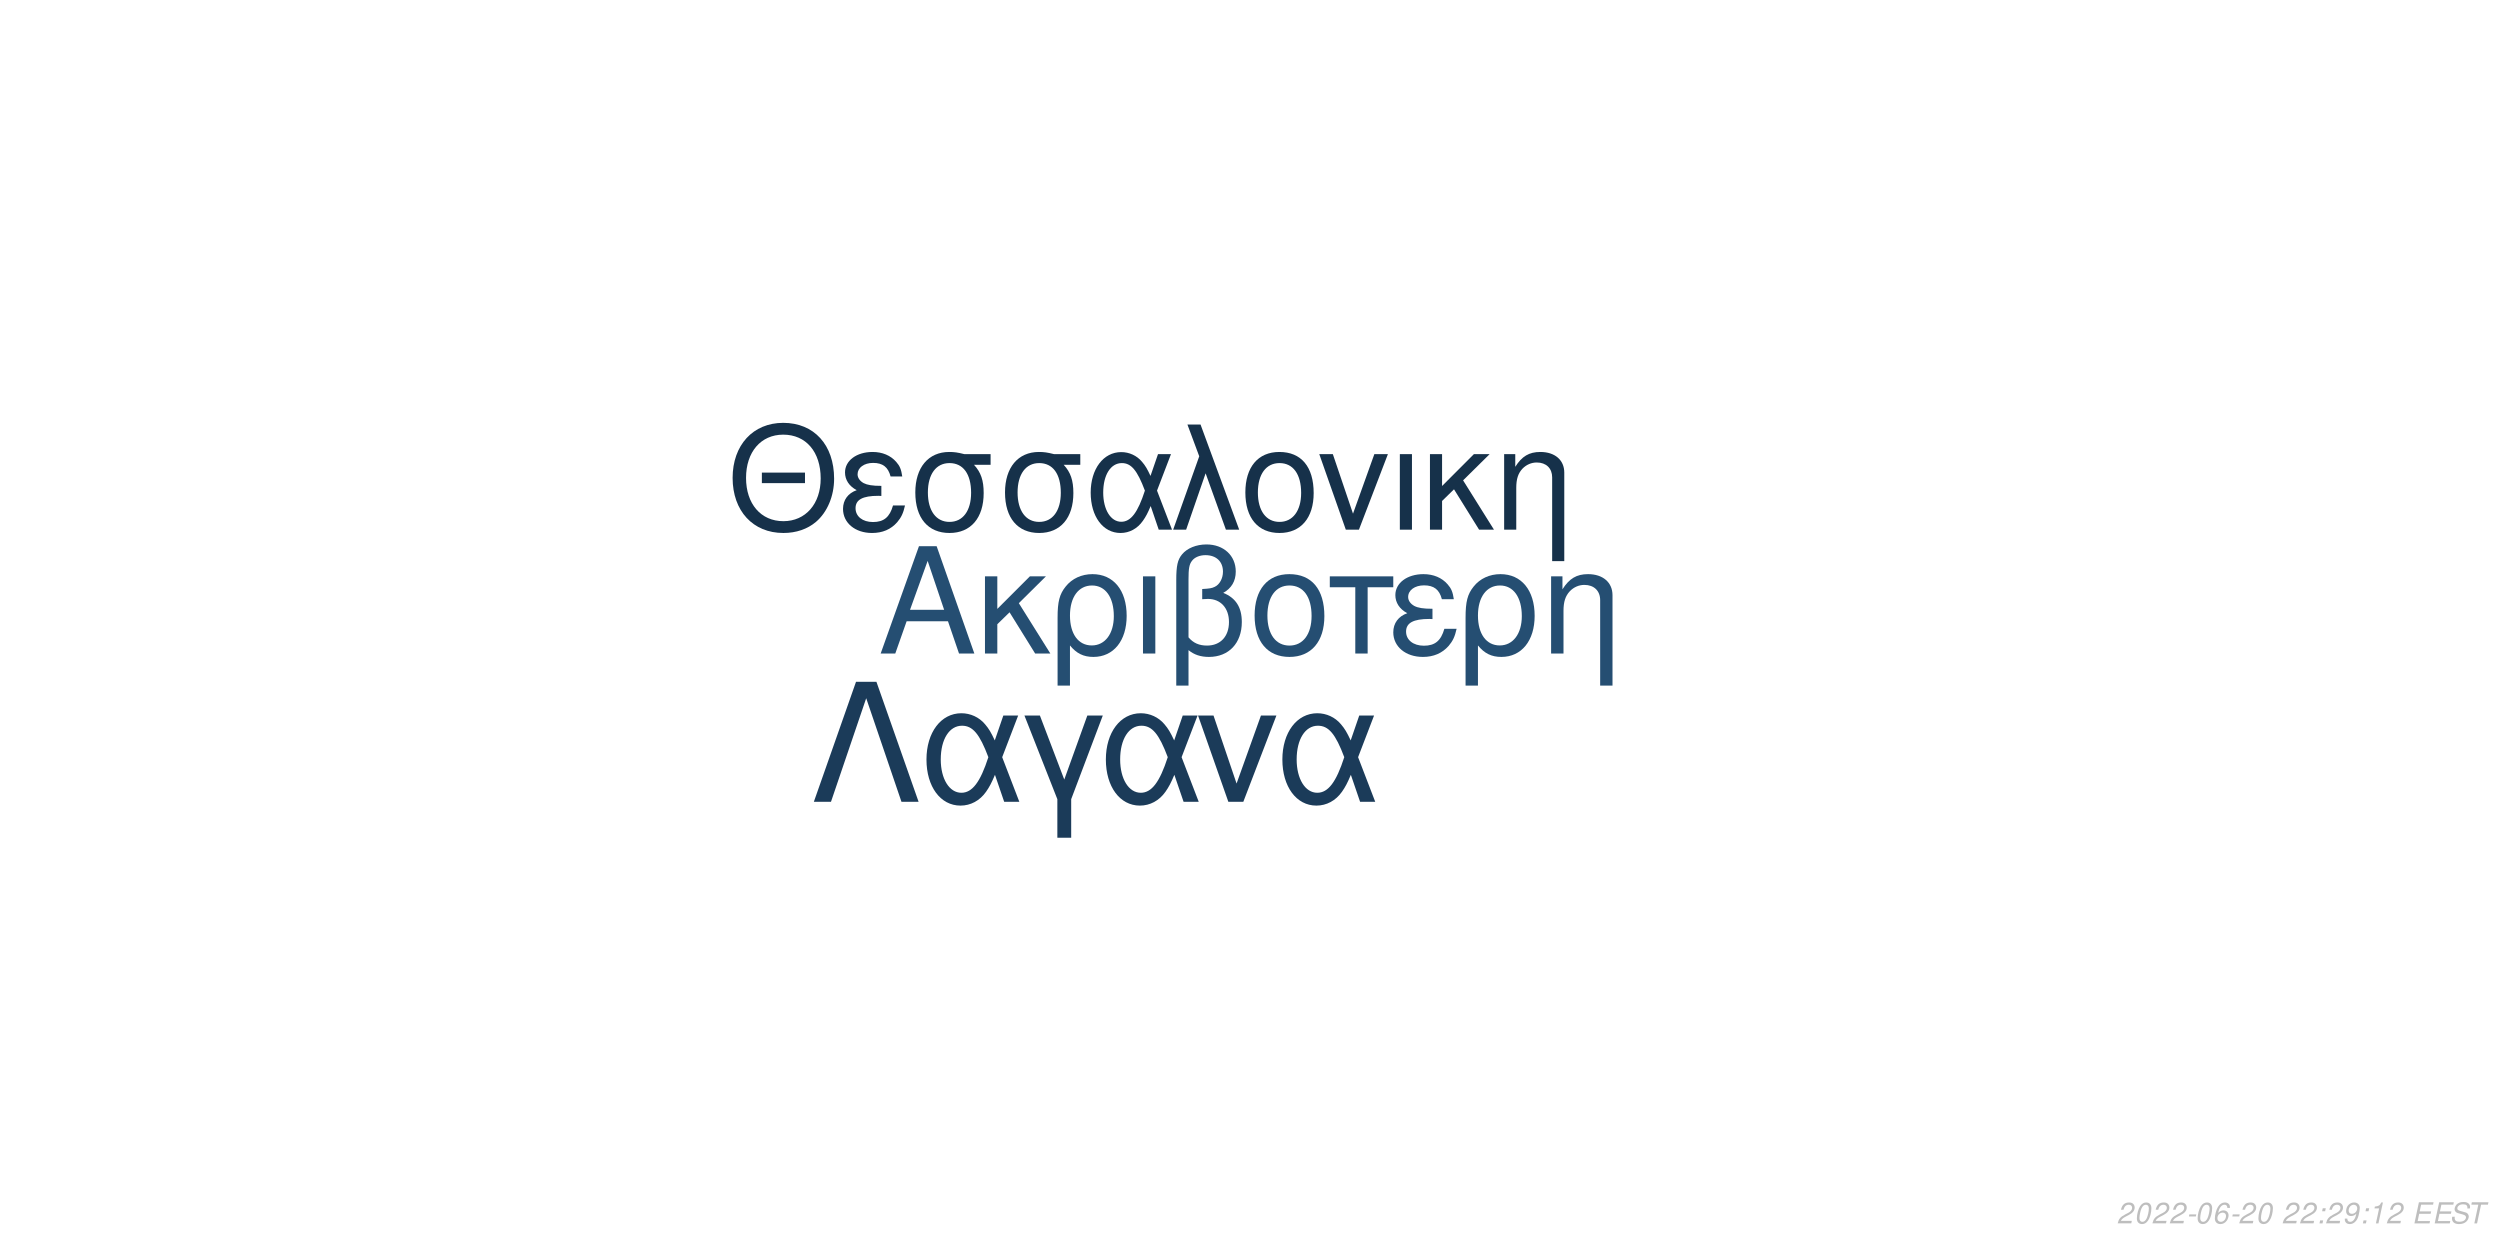
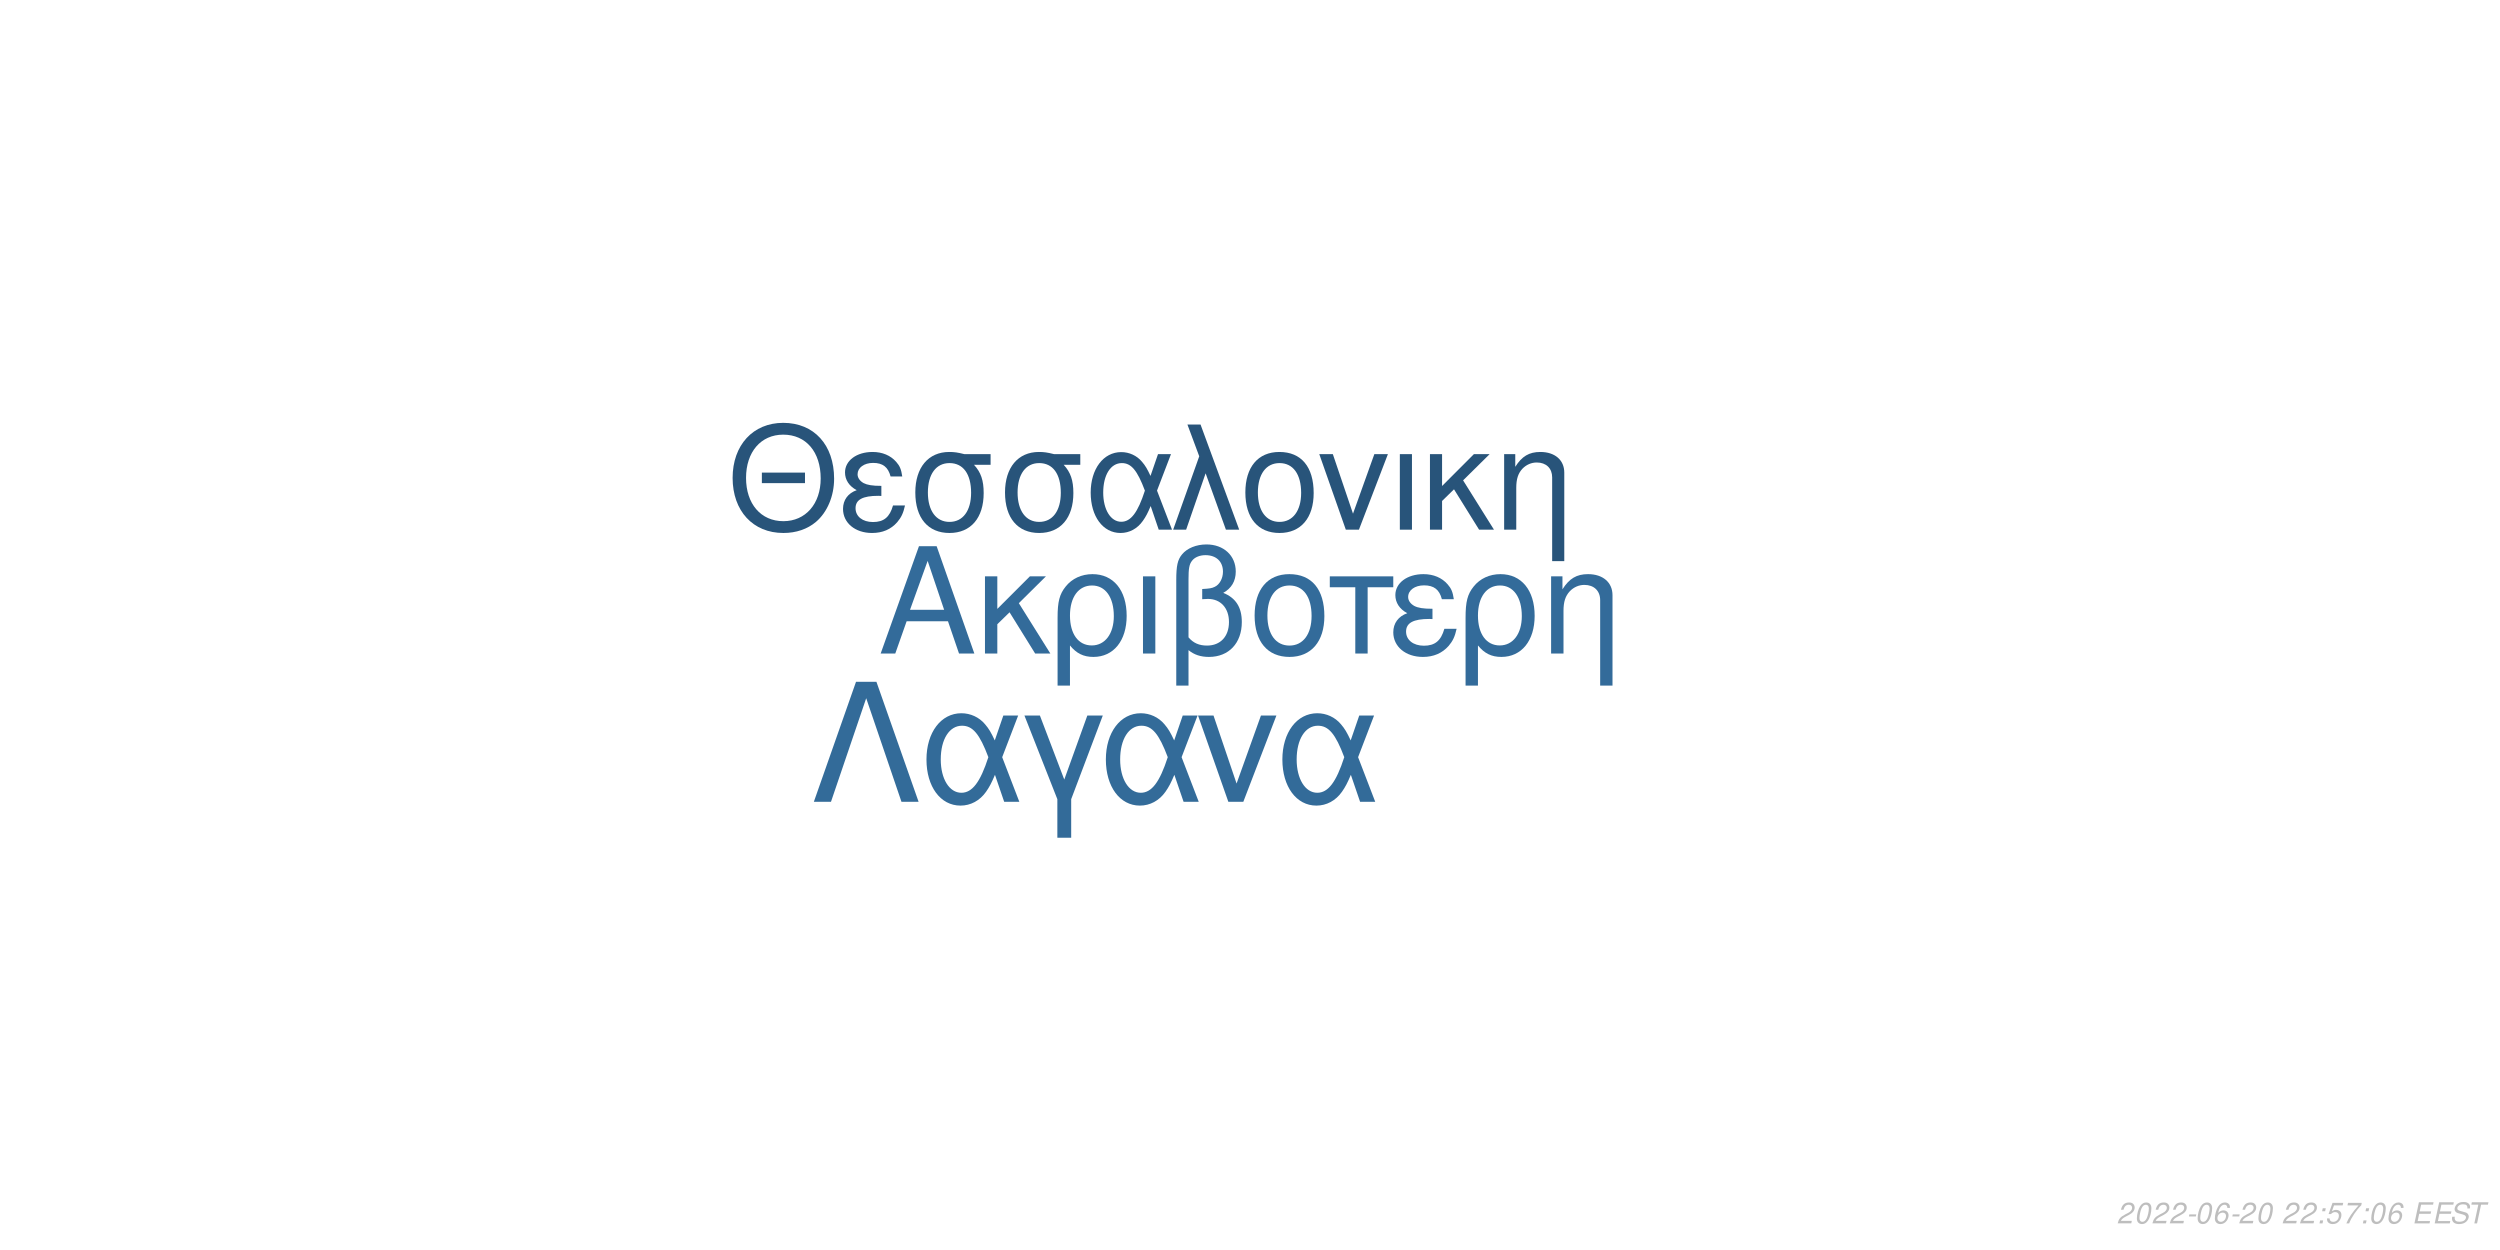
<svg xmlns="http://www.w3.org/2000/svg" xmlns:xlink="http://www.w3.org/1999/xlink" width="864pt" height="432pt" viewBox="0 0 864 432" version="1.1">
  <defs>
    <g>
      <symbol overflow="visible" id="glyph0-0">
        <path style="stroke:none;" d="" />
      </symbol>
      <symbol overflow="visible" id="glyph0-1">
        <path style="stroke:none;" d="M 24.125 -11.141 L 27.938 0 L 33.234 0 L 20.203 -37.094 L 14.094 -37.094 L 0.859 0 L 5.906 0 L 9.828 -11.141 Z M 22.797 -15.109 L 11 -15.109 L 17.094 -32.016 Z M 22.797 -15.109 " />
      </symbol>
      <symbol overflow="visible" id="glyph0-2">
        <path style="stroke:none;" d="M 7.172 -15.422 L 7.172 -26.672 L 2.906 -26.672 L 2.906 0 L 7.172 0 L 7.172 -10.125 L 11.406 -14.25 L 20.25 0 L 25.5 0 L 14.609 -17.406 L 23.969 -26.672 L 18.422 -26.672 Z M 7.172 -15.422 " />
      </symbol>
      <symbol overflow="visible" id="glyph0-3">
        <path style="stroke:none;" d="M 3 11.094 L 7.281 11.094 L 7.281 -2.797 C 9.516 -0.047 11.953 1.172 15.375 1.172 C 22.344 1.172 26.875 -4.422 26.875 -13.031 C 26.875 -21.891 22.297 -27.438 15.062 -27.438 C 11.297 -27.438 7.984 -25.906 5.797 -23.156 C 3.672 -20.516 3 -17.969 3 -12.359 Z M 14.906 -23.516 C 19.547 -23.516 22.438 -19.438 22.438 -12.922 C 22.438 -6.812 19.391 -2.797 14.812 -2.797 C 10.172 -2.797 7.281 -6.766 7.281 -13.125 C 7.281 -19.484 10.234 -23.516 14.906 -23.516 Z M 14.906 -23.516 " />
      </symbol>
      <symbol overflow="visible" id="glyph0-4">
        <path style="stroke:none;" d="M 3.516 0 L 7.781 0 L 7.781 -26.672 L 3.516 -26.672 Z M 3.516 0 " />
      </symbol>
      <symbol overflow="visible" id="glyph0-5">
        <path style="stroke:none;" d="M 4.016 11.094 L 8.25 11.094 L 8.25 -1.172 C 10.172 0.406 12.422 1.172 15.312 1.172 C 22.188 1.172 26.672 -3.609 26.672 -10.891 C 26.672 -15.984 24.578 -19.234 20.25 -20.969 C 23.109 -22.547 24.578 -25.031 24.578 -28.344 C 24.578 -33.844 20.406 -37.703 14.453 -37.703 C 10.938 -37.703 7.734 -36.391 6 -34.25 C 4.484 -32.422 4.016 -30.328 4.016 -25.391 Z M 8.25 -25.656 C 8.25 -29.359 8.5 -30.844 9.469 -32.062 C 10.375 -33.281 12.156 -34 14.094 -34 C 17.812 -34 20.156 -31.812 20.156 -28.297 C 20.156 -25.953 18.984 -23.812 17.297 -23.047 C 16.281 -22.547 15.469 -22.438 12.984 -22.297 L 12.984 -18.781 C 13.734 -18.828 14.344 -18.875 14.969 -18.875 C 19.344 -18.875 22.234 -15.719 22.234 -10.891 C 22.234 -5.906 19.281 -2.75 14.656 -2.75 C 11.953 -2.75 9.922 -3.609 8.25 -5.594 Z M 8.25 -25.656 " />
      </symbol>
      <symbol overflow="visible" id="glyph0-6">
        <path style="stroke:none;" d="M 14.094 -27.438 C 6.562 -27.438 2.094 -22.094 2.094 -13.125 C 2.094 -4.125 6.562 1.172 14.141 1.172 C 21.672 1.172 26.203 -4.172 26.203 -12.922 C 26.203 -22.188 21.828 -27.438 14.094 -27.438 Z M 14.141 -23.516 C 18.938 -23.516 21.781 -19.594 21.781 -12.984 C 21.781 -6.672 18.828 -2.75 14.141 -2.75 C 9.422 -2.75 6.516 -6.672 6.516 -13.125 C 6.516 -19.594 9.422 -23.516 14.141 -23.516 Z M 14.141 -23.516 " />
      </symbol>
      <symbol overflow="visible" id="glyph0-7">
        <path style="stroke:none;" d="M 7.891 0 L 12.156 0 L 12.156 -22.906 L 21.016 -22.906 L 21.016 -26.672 L -0.922 -26.672 L -0.922 -22.906 L 7.891 -22.906 Z M 7.891 0 " />
      </symbol>
      <symbol overflow="visible" id="glyph0-8">
        <path style="stroke:none;" d="M 14.562 -15.469 C 11.344 -15.469 9.562 -15.781 8.297 -16.438 C 6.922 -17.203 6.156 -18.328 6.156 -19.547 C 6.156 -21.891 8.453 -23.562 11.656 -23.562 C 15.062 -23.562 16.953 -22.094 17.812 -18.781 L 21.938 -18.781 C 21.578 -21.266 21.062 -22.5 19.797 -23.922 C 17.812 -26.203 14.906 -27.438 11.453 -27.438 C 5.797 -27.438 1.734 -24.375 1.734 -20.203 C 1.734 -17.609 3.156 -15.375 5.859 -13.938 C 2.797 -12.875 1.016 -10.484 1.016 -7.328 C 1.016 -2.391 5.297 1.172 11.25 1.172 C 14.969 1.172 17.906 -0.109 20.156 -2.641 C 21.578 -4.328 22.297 -5.797 22.906 -8.547 L 18.672 -8.547 C 17.5 -4.422 15.422 -2.703 11.609 -2.703 C 7.938 -2.703 5.438 -4.688 5.438 -7.578 C 5.438 -10.578 7.938 -11.953 13.484 -11.953 C 13.641 -11.953 14.094 -11.953 14.562 -11.906 Z M 14.562 -15.469 " />
      </symbol>
      <symbol overflow="visible" id="glyph0-9">
        <path style="stroke:none;" d="M 3.562 -26.672 L 3.562 0 L 7.844 0 L 7.844 -14.703 C 7.844 -17.906 8.5 -19.891 10.031 -21.531 C 11.406 -22.953 13.188 -23.719 15.062 -23.719 C 18.375 -23.719 20.516 -21.672 20.516 -18.469 L 20.516 11.094 L 24.781 11.094 L 24.781 -20.156 C 24.781 -24.578 21.469 -27.438 16.328 -27.438 C 12.359 -27.438 9.828 -25.906 7.484 -22.188 L 7.484 -26.672 Z M 3.562 -26.672 " />
      </symbol>
      <symbol overflow="visible" id="glyph1-0">
        <path style="stroke:none;" d="" />
      </symbol>
      <symbol overflow="visible" id="glyph1-1">
        <path style="stroke:none;" d="M 26.859 -19.734 L 11.953 -19.734 L 11.953 -16.094 L 26.859 -16.094 Z M 19.328 -36.922 C 8.922 -36.922 1.844 -29.25 1.844 -17.891 C 1.844 -6.484 8.875 1.141 19.391 1.141 C 23.812 1.141 27.703 -0.203 30.641 -2.688 C 34.578 -6.031 36.922 -11.656 36.922 -17.594 C 36.922 -29.297 30 -36.922 19.328 -36.922 Z M 19.328 -32.844 C 27.203 -32.844 32.281 -26.906 32.281 -17.688 C 32.281 -8.922 27.062 -2.938 19.391 -2.938 C 11.609 -2.938 6.484 -8.922 6.484 -17.891 C 6.484 -26.859 11.609 -32.844 19.328 -32.844 Z M 19.328 -32.844 " />
      </symbol>
      <symbol overflow="visible" id="glyph1-2">
        <path style="stroke:none;" d="M 14.25 -15.141 C 11.109 -15.141 9.375 -15.453 8.125 -16.094 C 6.781 -16.844 6.031 -17.938 6.031 -19.141 C 6.031 -21.422 8.266 -23.078 11.406 -23.078 C 14.75 -23.078 16.594 -21.625 17.438 -18.391 L 21.469 -18.391 C 21.125 -20.828 20.625 -22.031 19.391 -23.422 C 17.438 -25.656 14.594 -26.859 11.219 -26.859 C 5.688 -26.859 1.688 -23.875 1.688 -19.781 C 1.688 -17.234 3.094 -15.047 5.734 -13.656 C 2.734 -12.609 1 -10.266 1 -7.172 C 1 -2.344 5.188 1.141 11.016 1.141 C 14.656 1.141 17.547 -0.094 19.734 -2.594 C 21.125 -4.234 21.828 -5.688 22.422 -8.375 L 18.281 -8.375 C 17.141 -4.328 15.094 -2.641 11.359 -2.641 C 7.766 -2.641 5.328 -4.578 5.328 -7.422 C 5.328 -10.359 7.766 -11.703 13.203 -11.703 C 13.359 -11.703 13.797 -11.703 14.25 -11.656 Z M 14.25 -15.141 " />
      </symbol>
      <symbol overflow="visible" id="glyph1-3">
        <path style="stroke:none;" d="M 29 -26.109 L 19.938 -26.109 C 17.594 -26.703 16.438 -26.859 14.703 -26.859 C 7.469 -26.859 2.984 -21.469 2.984 -12.859 C 2.984 -4.031 7.375 1.141 14.797 1.141 C 22.172 1.141 26.609 -4.078 26.609 -12.656 C 26.609 -17.047 25.656 -19.828 23.266 -22.422 L 29 -22.422 Z M 14.797 -23.016 C 19.531 -23.016 22.266 -19.234 22.266 -12.75 C 22.266 -6.531 19.438 -2.688 14.797 -2.688 C 10.172 -2.688 7.328 -6.531 7.328 -12.859 C 7.328 -19.188 10.172 -23.016 14.797 -23.016 Z M 14.797 -23.016 " />
      </symbol>
      <symbol overflow="visible" id="glyph1-4">
        <path style="stroke:none;" d="M 29.344 -26.109 L 24.859 -26.109 L 22.266 -18.578 C 21.125 -21.031 20.484 -22.125 19.328 -23.469 C 17.547 -25.609 14.906 -26.812 12.156 -26.812 C 5.984 -26.812 1.594 -20.984 1.594 -12.812 C 1.594 -4.578 5.828 1.141 11.906 1.141 C 14.953 1.141 17.734 -0.344 19.625 -3.047 C 20.672 -4.531 21.281 -5.688 22.328 -8.172 L 25.109 0 L 29.703 0 L 24.516 -13.5 Z M 20.328 -13.5 C 17.891 -5.922 15.453 -2.734 12.156 -2.734 C 8.516 -2.734 5.922 -6.922 5.922 -12.812 C 5.922 -18.938 8.516 -23.016 12.359 -23.016 C 15.594 -23.016 17.688 -20.531 20.328 -13.5 Z M 20.328 -13.5 " />
      </symbol>
      <symbol overflow="visible" id="glyph1-5">
        <path style="stroke:none;" d="M 1.094 0 L 5.578 0 L 12.312 -19.484 L 19.328 0 L 23.922 0 L 10.562 -36.328 L 6.031 -36.328 L 10.109 -25.359 Z M 1.094 0 " />
      </symbol>
      <symbol overflow="visible" id="glyph1-6">
        <path style="stroke:none;" d="M 13.797 -26.859 C 6.422 -26.859 2.047 -21.625 2.047 -12.859 C 2.047 -4.031 6.422 1.141 13.859 1.141 C 21.234 1.141 25.656 -4.078 25.656 -12.656 C 25.656 -21.719 21.375 -26.859 13.797 -26.859 Z M 13.859 -23.016 C 18.531 -23.016 21.328 -19.188 21.328 -12.703 C 21.328 -6.531 18.438 -2.688 13.859 -2.688 C 9.219 -2.688 6.375 -6.531 6.375 -12.859 C 6.375 -19.188 9.219 -23.016 13.859 -23.016 Z M 13.859 -23.016 " />
      </symbol>
      <symbol overflow="visible" id="glyph1-7">
        <path style="stroke:none;" d="M 14.297 0 L 24.312 -26.109 L 19.625 -26.109 L 12.25 -5.531 L 5.281 -26.109 L 0.594 -26.109 L 9.766 0 Z M 14.297 0 " />
      </symbol>
      <symbol overflow="visible" id="glyph1-8">
        <path style="stroke:none;" d="M 3.438 0 L 7.625 0 L 7.625 -26.109 L 3.438 -26.109 Z M 3.438 0 " />
      </symbol>
      <symbol overflow="visible" id="glyph1-9">
        <path style="stroke:none;" d="M 7.031 -15.094 L 7.031 -26.109 L 2.844 -26.109 L 2.844 0 L 7.031 0 L 7.031 -9.922 L 11.156 -13.953 L 19.828 0 L 24.969 0 L 14.297 -17.047 L 23.469 -26.109 L 18.031 -26.109 Z M 7.031 -15.094 " />
      </symbol>
      <symbol overflow="visible" id="glyph1-10">
        <path style="stroke:none;" d="M 3.484 -26.109 L 3.484 0 L 7.672 0 L 7.672 -14.406 C 7.672 -17.547 8.328 -19.484 9.812 -21.078 C 11.156 -22.469 12.906 -23.219 14.75 -23.219 C 17.984 -23.219 20.078 -21.234 20.078 -18.094 L 20.078 10.859 L 24.266 10.859 L 24.266 -19.734 C 24.266 -24.062 21.031 -26.859 16 -26.859 C 12.109 -26.859 9.609 -25.359 7.328 -21.719 L 7.328 -26.109 Z M 3.484 -26.109 " />
      </symbol>
      <symbol overflow="visible" id="glyph2-0">
        <path style="stroke:none;" d="" />
      </symbol>
      <symbol overflow="visible" id="glyph2-1">
        <path style="stroke:none;" d="M 22.531 -41.484 L 15.484 -41.484 L 0.906 0 L 6.828 0 L 19 -35.797 L 31.188 0 L 37.109 0 Z M 22.531 -41.484 " />
      </symbol>
      <symbol overflow="visible" id="glyph2-2">
        <path style="stroke:none;" d="M 33.516 -29.812 L 28.391 -29.812 L 25.438 -21.219 C 24.125 -24.016 23.391 -25.266 22.078 -26.797 C 20.031 -29.25 17.016 -30.609 13.891 -30.609 C 6.828 -30.609 1.828 -23.953 1.828 -14.625 C 1.828 -5.234 6.656 1.312 13.594 1.312 C 17.078 1.312 20.266 -0.391 22.422 -3.469 C 23.609 -5.172 24.297 -6.484 25.5 -9.328 L 28.688 0 L 33.922 0 L 28 -15.422 Z M 23.219 -15.422 C 20.422 -6.766 17.641 -3.125 13.891 -3.125 C 9.734 -3.125 6.766 -7.906 6.766 -14.625 C 6.766 -21.625 9.734 -26.297 14.109 -26.297 C 17.812 -26.297 20.203 -23.453 23.219 -15.422 Z M 23.219 -15.422 " />
      </symbol>
      <symbol overflow="visible" id="glyph2-3">
        <path style="stroke:none;" d="M 12.062 12.406 L 16.844 12.406 L 16.844 -0.906 L 27.766 -29.812 L 22.422 -29.812 L 14.453 -7.688 L 6.031 -29.812 L 0.688 -29.812 L 12.062 -0.906 Z M 12.062 12.406 " />
      </symbol>
      <symbol overflow="visible" id="glyph2-4">
        <path style="stroke:none;" d="M 16.328 0 L 27.766 -29.812 L 22.422 -29.812 L 14 -6.312 L 6.031 -29.812 L 0.688 -29.812 L 11.156 0 Z M 16.328 0 " />
      </symbol>
      <symbol overflow="visible" id="glyph3-0">
        <path style="stroke:none;" d="" />
      </symbol>
      <symbol overflow="visible" id="glyph3-1">
        <path style="stroke:none;" d="M 5.234 -0.875 L 1.469 -0.875 C 1.641 -1.375 2.203 -1.891 3.109 -2.344 L 4.234 -2.938 C 5.562 -3.625 6.219 -4.469 6.219 -5.484 C 6.219 -5.938 6.062 -6.359 5.797 -6.656 C 5.469 -7.047 4.984 -7.234 4.312 -7.234 C 2.766 -7.234 1.891 -6.453 1.484 -4.734 L 2.375 -4.734 C 2.484 -5.188 2.609 -5.484 2.797 -5.75 C 3.094 -6.203 3.609 -6.453 4.188 -6.453 C 4.891 -6.453 5.344 -6.031 5.344 -5.375 C 5.344 -4.703 4.859 -4.094 4.016 -3.656 L 2.984 -3.125 C 1.234 -2.188 0.797 -1.656 0.344 -0.016 L 5.047 -0.016 Z M 5.234 -0.875 " />
      </symbol>
      <symbol overflow="visible" id="glyph3-2">
        <path style="stroke:none;" d="M 4.203 -7.234 C 3.375 -7.234 2.688 -6.812 2.125 -5.984 C 1.484 -5.047 0.984 -3.188 0.984 -1.734 C 0.984 -1.109 1.172 -0.562 1.484 -0.266 C 1.797 0.047 2.281 0.234 2.766 0.234 C 3.625 0.234 4.281 -0.156 4.859 -1.016 C 5.516 -1.953 6 -3.797 6 -5.266 C 6 -6.5 5.328 -7.234 4.203 -7.234 Z M 4.094 -6.453 C 4.734 -6.453 5.125 -5.984 5.125 -5.156 C 5.125 -4.203 4.781 -2.625 4.406 -1.812 C 3.984 -0.938 3.516 -0.547 2.875 -0.547 C 2.25 -0.547 1.875 -1.031 1.875 -1.828 C 1.875 -2.797 2.203 -4.344 2.594 -5.203 C 2.984 -6.047 3.453 -6.453 4.094 -6.453 Z M 4.094 -6.453 " />
      </symbol>
      <symbol overflow="visible" id="glyph3-3">
        <path style="stroke:none;" d="M 3.516 -3.125 L 1.125 -3.125 L 0.969 -2.406 L 3.359 -2.406 Z M 3.516 -3.125 " />
      </symbol>
      <symbol overflow="visible" id="glyph3-4">
        <path style="stroke:none;" d="M 6.125 -5.344 L 6.141 -5.625 C 6.141 -6.609 5.453 -7.234 4.391 -7.234 C 3.438 -7.234 2.641 -6.719 2.016 -5.703 C 1.422 -4.781 0.938 -2.953 0.938 -1.688 C 0.938 -0.516 1.688 0.234 2.859 0.234 C 3.703 0.234 4.438 -0.156 5 -0.875 C 5.406 -1.422 5.672 -2.156 5.672 -2.766 C 5.672 -3.812 4.969 -4.5 3.906 -4.5 C 3.234 -4.5 2.672 -4.234 2.094 -3.625 C 2.406 -5.375 3.234 -6.453 4.25 -6.453 C 4.703 -6.453 5.062 -6.234 5.172 -5.844 C 5.203 -5.719 5.234 -5.578 5.25 -5.344 Z M 3.656 -3.734 C 4.344 -3.734 4.797 -3.281 4.797 -2.625 C 4.797 -1.469 3.984 -0.547 2.984 -0.547 C 2.297 -0.547 1.812 -1.047 1.812 -1.766 C 1.812 -2.859 2.625 -3.734 3.656 -3.734 Z M 3.656 -3.734 " />
      </symbol>
      <symbol overflow="visible" id="glyph3-5">
        <path style="stroke:none;" d="" />
      </symbol>
      <symbol overflow="visible" id="glyph3-6">
        <path style="stroke:none;" d="M 2.359 -1.031 L 1.312 -1.031 L 1.094 0 L 2.141 0 Z M 3.266 -5.234 L 2.219 -5.234 L 2 -4.203 L 3.047 -4.203 Z M 3.266 -5.234 " />
      </symbol>
      <symbol overflow="visible" id="glyph3-7">
-         <path style="stroke:none;" d="M 0.844 -1.656 C 0.844 -1.547 0.844 -1.438 0.844 -1.375 C 0.844 -0.406 1.531 0.234 2.578 0.234 C 3.203 0.234 3.766 0.016 4.297 -0.438 C 4.938 -1 5.312 -1.656 5.594 -2.719 C 5.844 -3.672 6.016 -4.766 6.016 -5.375 C 6.016 -5.844 5.844 -6.328 5.547 -6.656 C 5.203 -7.031 4.703 -7.234 4.062 -7.234 C 2.516 -7.234 1.297 -5.938 1.297 -4.266 C 1.297 -3.203 1.984 -2.547 3.047 -2.547 C 3.484 -2.547 3.953 -2.672 4.281 -2.891 C 4.406 -2.984 4.547 -3.078 4.828 -3.344 C 4.438 -1.484 3.703 -0.547 2.703 -0.547 C 2.109 -0.547 1.719 -0.938 1.719 -1.547 L 1.719 -1.656 Z M 3.953 -6.453 C 4.625 -6.453 5.141 -5.953 5.141 -5.281 C 5.141 -4.188 4.312 -3.312 3.297 -3.312 C 2.594 -3.312 2.172 -3.734 2.172 -4.453 C 2.172 -5.562 2.984 -6.453 3.953 -6.453 Z M 3.953 -6.453 " />
+         <path style="stroke:none;" d="M 6.297 -7.094 L 2.594 -7.094 L 1.234 -3.234 L 2.047 -3.234 C 2.656 -3.766 2.938 -3.906 3.531 -3.906 C 4.328 -3.906 4.797 -3.453 4.797 -2.688 C 4.797 -1.438 3.969 -0.547 2.828 -0.547 C 2.031 -0.547 1.609 -0.938 1.578 -1.734 L 0.703 -1.734 L 0.703 -1.516 C 0.703 -0.938 0.844 -0.547 1.188 -0.266 C 1.562 0.062 2.078 0.234 2.703 0.234 C 3.656 0.234 4.391 -0.156 4.984 -0.922 C 5.422 -1.5 5.672 -2.234 5.672 -2.953 C 5.672 -4 4.938 -4.672 3.812 -4.672 C 3.328 -4.672 2.906 -4.547 2.406 -4.234 L 3.109 -6.219 L 6.109 -6.219 Z M 6.297 -7.094 " />
      </symbol>
      <symbol overflow="visible" id="glyph3-8">
-         <path style="stroke:none;" d="M 3.703 -5.188 L 2.594 0 L 3.469 0 L 5.016 -7.234 L 4.438 -7.234 C 3.906 -6.156 3.688 -6.016 2.234 -5.812 L 2.109 -5.188 Z M 3.703 -5.188 " />
+         <path style="stroke:none;" d="M 6.703 -7.094 L 1.953 -7.094 L 1.766 -6.219 L 5.594 -6.219 C 3.344 -3.688 2.266 -2.109 1.375 0 L 2.344 0 C 3.031 -1.906 4.828 -4.594 6.547 -6.281 Z M 6.703 -7.094 " />
      </symbol>
      <symbol overflow="visible" id="glyph3-9">
        <path style="stroke:none;" d="M 2.547 -3.312 L 6.5 -3.312 L 6.688 -4.141 L 2.719 -4.141 L 3.219 -6.469 L 7.344 -6.469 L 7.516 -7.297 L 2.453 -7.297 L 0.906 0 L 6.125 0 L 6.297 -0.812 L 2.016 -0.812 Z M 2.547 -3.312 " />
      </symbol>
      <symbol overflow="visible" id="glyph3-10">
        <path style="stroke:none;" d="M 7.062 -5.156 C 7.125 -5.438 7.141 -5.562 7.141 -5.703 C 7.141 -6.156 6.938 -6.594 6.594 -6.891 C 6.188 -7.25 5.656 -7.406 4.875 -7.406 C 3.844 -7.406 3.047 -7.125 2.5 -6.562 C 2.094 -6.141 1.781 -5.438 1.781 -4.922 C 1.781 -4.297 2.219 -3.766 2.891 -3.562 L 4.594 -3.094 C 5.406 -2.859 5.734 -2.578 5.734 -2.094 C 5.734 -1.781 5.547 -1.406 5.266 -1.141 C 4.844 -0.766 4.266 -0.578 3.453 -0.578 C 2.328 -0.578 1.812 -0.984 1.812 -1.906 C 1.812 -2.047 1.812 -2.125 1.844 -2.312 L 0.984 -2.312 C 0.906 -2.062 0.891 -1.906 0.891 -1.688 C 0.891 -0.484 1.797 0.234 3.297 0.234 C 4.359 0.234 5.234 -0.062 5.812 -0.609 C 6.344 -1.078 6.688 -1.797 6.688 -2.375 C 6.688 -2.641 6.609 -2.906 6.453 -3.156 C 6.234 -3.5 5.938 -3.703 5.469 -3.828 L 3.75 -4.312 C 2.984 -4.547 2.734 -4.734 2.734 -5.188 C 2.734 -5.547 2.875 -5.844 3.188 -6.109 C 3.547 -6.438 4.031 -6.594 4.703 -6.594 C 5.266 -6.594 5.688 -6.484 5.906 -6.297 C 6.094 -6.125 6.219 -5.797 6.219 -5.516 C 6.219 -5.422 6.203 -5.344 6.188 -5.156 Z M 7.062 -5.156 " />
      </symbol>
      <symbol overflow="visible" id="glyph3-11">
        <path style="stroke:none;" d="M 4.938 -6.469 L 7.312 -6.469 L 7.484 -7.297 L 1.75 -7.297 L 1.578 -6.469 L 3.984 -6.469 L 2.609 0 L 3.547 0 Z M 4.938 -6.469 " />
      </symbol>
    </g>
  </defs>
  <g id="surface1">
    <rect x="0" y="0" width="864" height="432" style="fill:rgb(100%,100%,100%);fill-opacity:1;stroke:none;" />
-     <g style="fill:rgb(14.51%,30.588%,44.706%);fill-opacity:1;">
+     <g style="fill:rgb(20%,41.961%,60.392%);fill-opacity:1;">
      <use xlink:href="#glyph0-1" x="303.5" y="225.861" />
      <use xlink:href="#glyph0-2" x="337.5" y="225.861" />
      <use xlink:href="#glyph0-3" x="362.5" y="225.861" />
      <use xlink:href="#glyph0-4" x="391.5" y="225.861" />
      <use xlink:href="#glyph0-5" x="402.5" y="225.861" />
      <use xlink:href="#glyph0-6" x="431.5" y="225.861" />
      <use xlink:href="#glyph0-7" x="460.5" y="225.861" />
      <use xlink:href="#glyph0-8" x="480.5" y="225.861" />
      <use xlink:href="#glyph0-3" x="503.5" y="225.861" />
      <use xlink:href="#glyph0-9" x="532.5" y="225.861" />
    </g>
-     <g style="fill:rgb(8.627%,19.216%,29.02%);fill-opacity:1;">
+     <g style="fill:rgb(15.686%,32.941%,47.843%);fill-opacity:1;">
      <use xlink:href="#glyph1-1" x="251.348" y="183.058" />
      <use xlink:href="#glyph1-2" x="290.348" y="183.058" />
      <use xlink:href="#glyph1-3" x="313.348" y="183.058" />
      <use xlink:href="#glyph1-3" x="344.348" y="183.058" />
      <use xlink:href="#glyph1-4" x="375.348" y="183.058" />
      <use xlink:href="#glyph1-5" x="404.348" y="183.058" />
      <use xlink:href="#glyph1-6" x="428.348" y="183.058" />
      <use xlink:href="#glyph1-7" x="455.348" y="183.058" />
      <use xlink:href="#glyph1-8" x="480.348" y="183.058" />
      <use xlink:href="#glyph1-9" x="491.348" y="183.058" />
      <use xlink:href="#glyph1-10" x="516.348" y="183.058" />
    </g>
-     <g style="fill:rgb(10.588%,23.137%,34.902%);fill-opacity:1;">
+     <g style="fill:rgb(20%,41.961%,60%);fill-opacity:1;">
      <use xlink:href="#glyph2-1" x="280.359" y="277.105" />
      <use xlink:href="#glyph2-2" x="318.359" y="277.105" />
      <use xlink:href="#glyph2-3" x="353.359" y="277.105" />
      <use xlink:href="#glyph2-2" x="380.359" y="277.105" />
      <use xlink:href="#glyph2-4" x="413.359" y="277.105" />
      <use xlink:href="#glyph2-2" x="441.359" y="277.105" />
    </g>
    <g style="fill:rgb(74.51%,74.51%,74.51%);fill-opacity:1;">
      <use xlink:href="#glyph3-1" x="731.52" y="422.81" />
      <use xlink:href="#glyph3-2" x="737.52" y="422.81" />
      <use xlink:href="#glyph3-1" x="743.52" y="422.81" />
      <use xlink:href="#glyph3-1" x="749.52" y="422.81" />
      <use xlink:href="#glyph3-3" x="755.52" y="422.81" />
      <use xlink:href="#glyph3-2" x="758.52" y="422.81" />
      <use xlink:href="#glyph3-4" x="764.52" y="422.81" />
      <use xlink:href="#glyph3-3" x="770.52" y="422.81" />
      <use xlink:href="#glyph3-1" x="773.52" y="422.81" />
      <use xlink:href="#glyph3-2" x="779.52" y="422.81" />
      <use xlink:href="#glyph3-5" x="785.52" y="422.81" />
      <use xlink:href="#glyph3-1" x="788.52" y="422.81" />
      <use xlink:href="#glyph3-1" x="794.52" y="422.81" />
      <use xlink:href="#glyph3-6" x="800.52" y="422.81" />
-       <use xlink:href="#glyph3-1" x="803.52" y="422.81" />
-       <use xlink:href="#glyph3-7" x="809.52" y="422.81" />
+       <use xlink:href="#glyph3-7" x="803.52" y="422.81" />
+       <use xlink:href="#glyph3-8" x="809.52" y="422.81" />
      <use xlink:href="#glyph3-6" x="815.52" y="422.81" />
-       <use xlink:href="#glyph3-8" x="818.52" y="422.81" />
-       <use xlink:href="#glyph3-1" x="824.52" y="422.81" />
+       <use xlink:href="#glyph3-2" x="818.52" y="422.81" />
+       <use xlink:href="#glyph3-4" x="824.52" y="422.81" />
      <use xlink:href="#glyph3-5" x="830.52" y="422.81" />
      <use xlink:href="#glyph3-9" x="833.52" y="422.81" />
      <use xlink:href="#glyph3-9" x="840.52" y="422.81" />
      <use xlink:href="#glyph3-10" x="846.52" y="422.81" />
      <use xlink:href="#glyph3-11" x="852.52" y="422.81" />
    </g>
  </g>
</svg>
